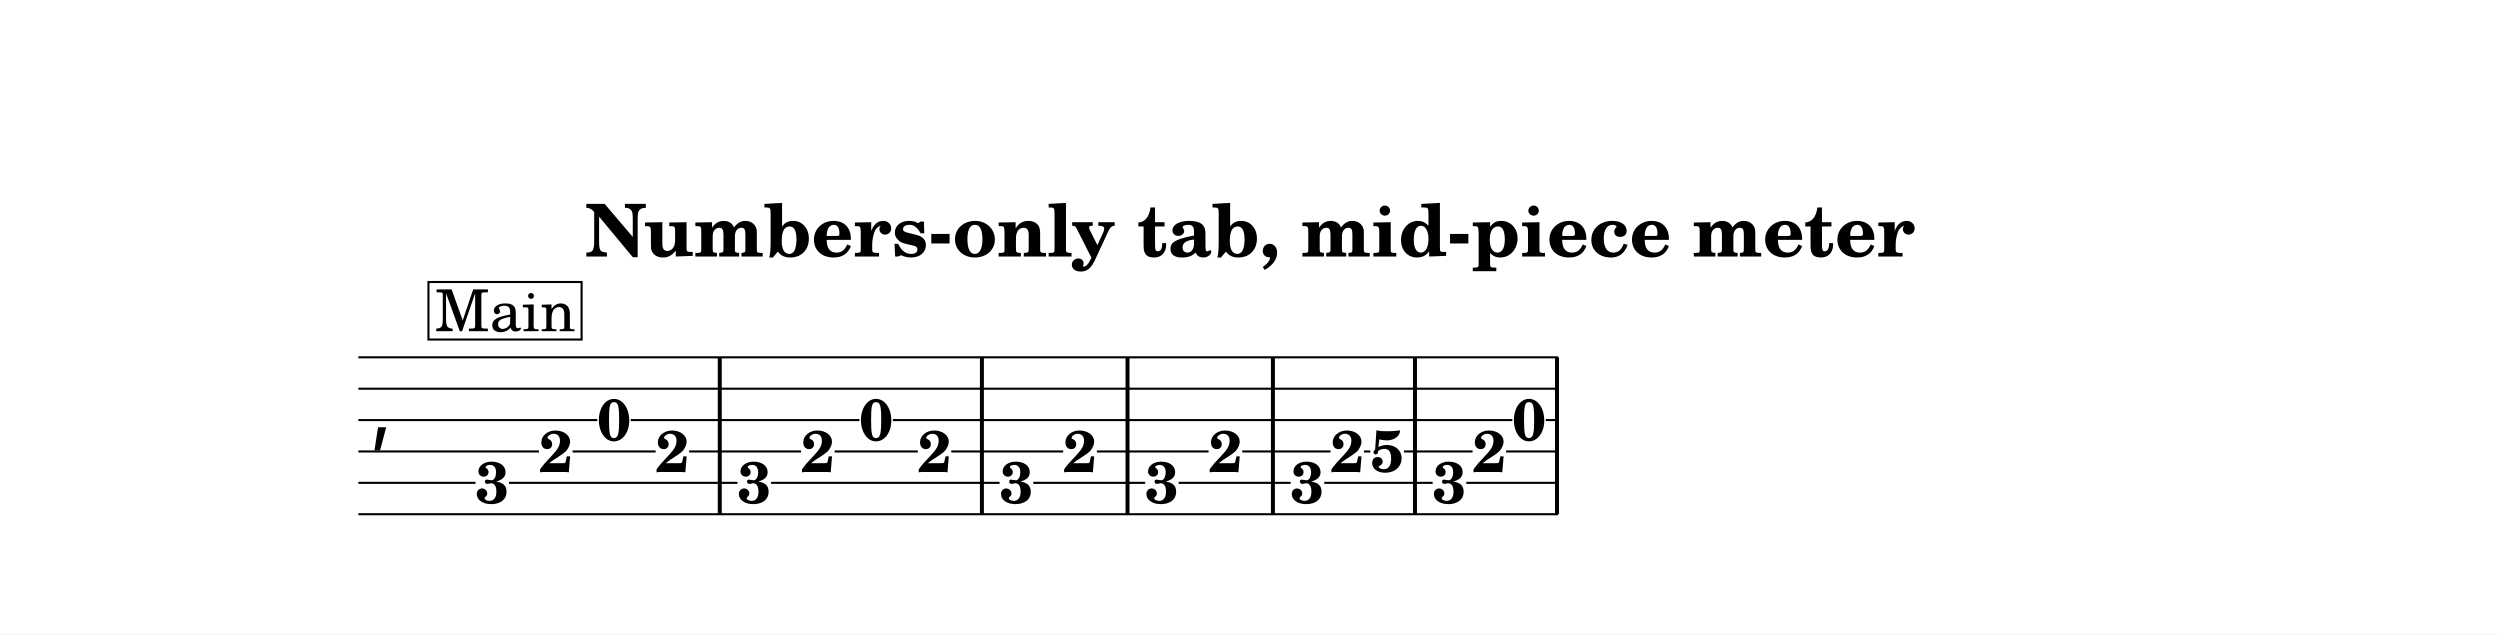
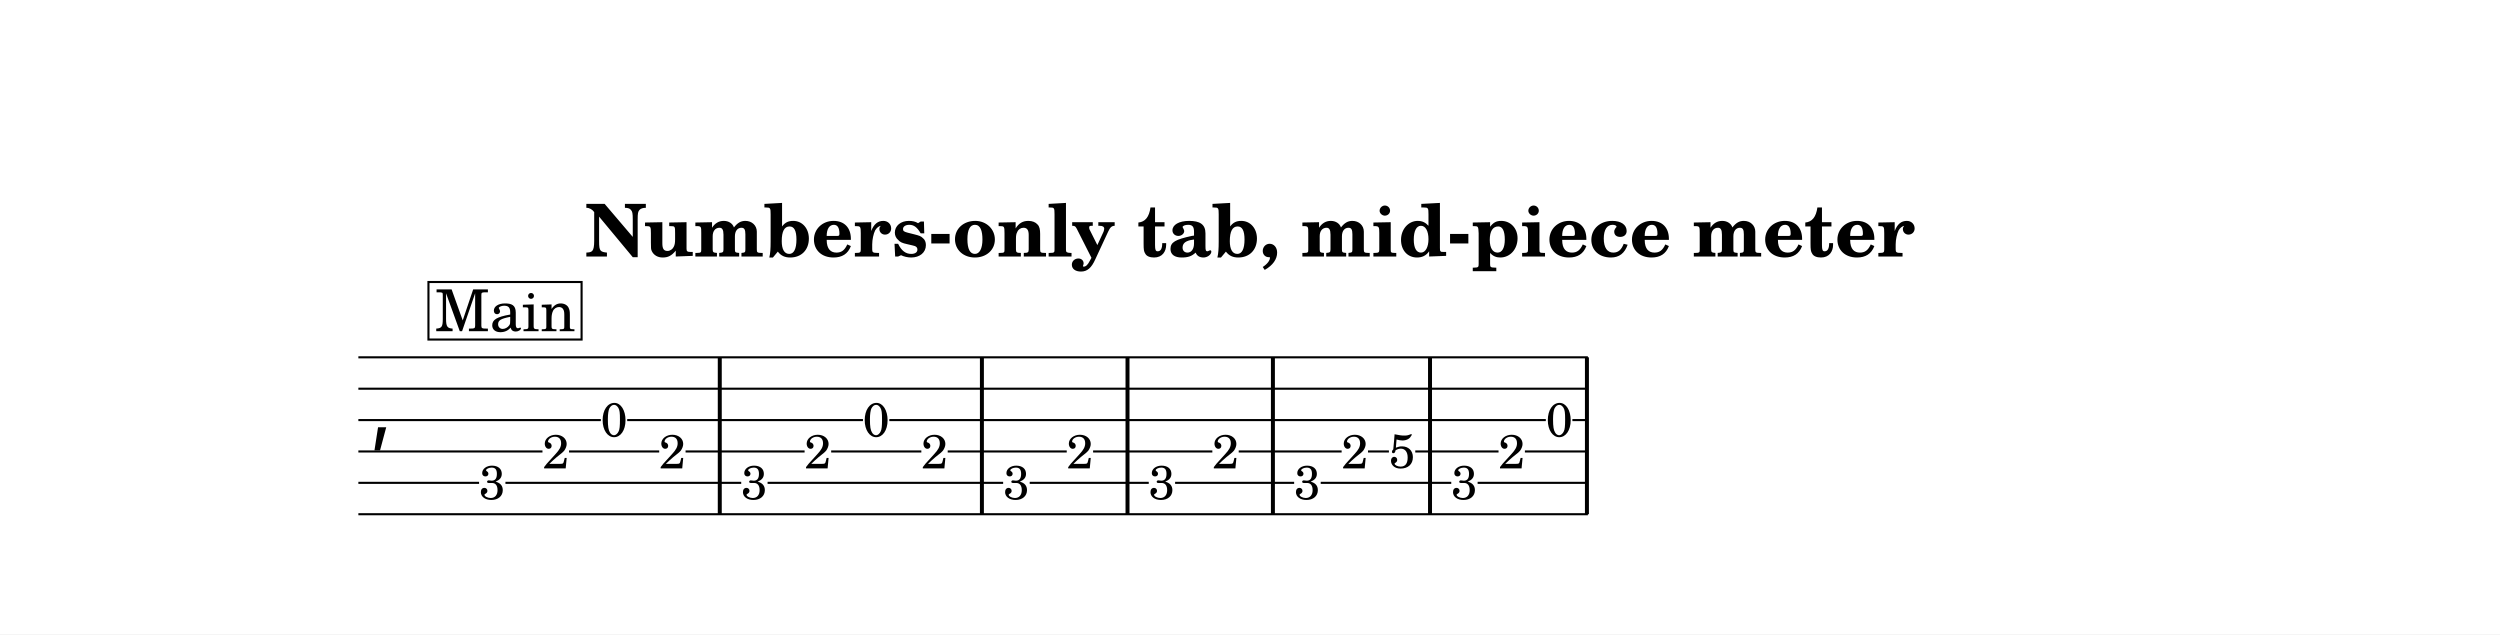
<svg xmlns="http://www.w3.org/2000/svg" width="1195.0" height="303.2" viewBox="0 0 119.50 30.32" font-family="TeX Gyre Schola, serif">
  <style>
  @font-face { font-family: 'Emmentaler'; src: local('Emmentaler'); }
  .music { font-family: 'Emmentaler', serif; }
</style>
  <rect x="0" y="0" width="119.50" height="30.32" fill="#FFFFFF" />
  <text x="59.75" y="12.26" font-size="3.49" font-weight="bold" text-anchor="middle" data-pos="1886">Numbers-only tab, mid-piece meter</text>
  <g transform="translate(8.54,0.00) scale(1,1)">
    <text class="music" x="9.14" y="20.83" font-size="4.00"></text>
    <rect x="25.77" y="17.08" width="0.19" height="7.50" data-pos="2014" />
    <rect x="38.30" y="17.08" width="0.19" height="7.50" data-pos="2025" />
    <rect x="45.26" y="17.08" width="0.19" height="7.50" data-pos="2045" />
    <rect x="52.21" y="17.08" width="0.19" height="7.50" data-pos="2052" />
-     <rect x="59.00" y="17.08" width="0.19" height="7.50" data-pos="2074" />
-     <rect x="65.79" y="17.08" width="0.19" height="7.50" data-pos="2083" />
-     <text x="14.99" y="24.05" font-size="2.80" font-weight="bold" text-anchor="middle" data-pos="2005">3</text>
-     <text x="18.03" y="22.56" font-size="2.80" font-weight="bold" text-anchor="middle" data-pos="2008">2</text>
-     <text x="20.81" y="21.05" font-size="2.80" font-weight="bold" text-anchor="middle" data-pos="2010">0</text>
-     <text x="23.60" y="22.56" font-size="2.80" font-weight="bold" text-anchor="middle" data-pos="2012">2</text>
-     <text x="27.52" y="24.05" font-size="2.80" font-weight="bold" text-anchor="middle" data-pos="2016">3</text>
-     <text x="30.55" y="22.56" font-size="2.80" font-weight="bold" text-anchor="middle" data-pos="2019">2</text>
-     <text x="33.34" y="21.05" font-size="2.80" font-weight="bold" text-anchor="middle" data-pos="2021">0</text>
-     <text x="36.13" y="22.56" font-size="2.80" font-weight="bold" text-anchor="middle" data-pos="2023">2</text>
-     <text x="40.05" y="24.05" font-size="2.80" font-weight="bold" text-anchor="middle" data-pos="2040">3</text>
-     <text x="43.08" y="22.56" font-size="2.80" font-weight="bold" text-anchor="middle" data-pos="2043">2</text>
-     <text x="47.00" y="24.05" font-size="2.80" font-weight="bold" text-anchor="middle" data-pos="2047">3</text>
-     <text x="50.04" y="22.56" font-size="2.80" font-weight="bold" text-anchor="middle" data-pos="2050">2</text>
-     <text x="53.95" y="24.05" font-size="2.80" font-weight="bold" text-anchor="middle" data-pos="2067">3</text>
-     <text x="55.86" y="22.56" font-size="2.80" font-weight="bold" text-anchor="middle" data-pos="2070">2</text>
-     <text x="57.76" y="22.55" font-size="2.80" font-weight="bold" text-anchor="middle" data-pos="2072">5</text>
-     <text x="60.74" y="24.05" font-size="2.80" font-weight="bold" text-anchor="middle" data-pos="2076">3</text>
-     <text x="62.65" y="22.56" font-size="2.80" font-weight="bold" text-anchor="middle" data-pos="2079">2</text>
-     <text x="64.55" y="21.05" font-size="2.80" font-weight="bold" text-anchor="middle" data-pos="2081">0</text>
-     <line x1="8.59" y1="17.08" x2="65.93" y2="17.08" stroke="#000000" stroke-width="0.100" />
-     <line x1="8.59" y1="18.58" x2="65.93" y2="18.58" stroke="#000000" stroke-width="0.100" />
-     <line x1="8.59" y1="20.08" x2="20.01" y2="20.08" stroke="#000000" stroke-width="0.100" />
-     <line x1="21.61" y1="20.08" x2="32.54" y2="20.08" stroke="#000000" stroke-width="0.100" />
-     <line x1="34.14" y1="20.08" x2="63.75" y2="20.08" stroke="#000000" stroke-width="0.100" />
-     <line x1="65.35" y1="20.08" x2="65.93" y2="20.08" stroke="#000000" stroke-width="0.100" />
-     <line x1="8.59" y1="21.58" x2="17.22" y2="21.58" stroke="#000000" stroke-width="0.100" />
-     <line x1="18.83" y1="21.58" x2="22.80" y2="21.58" stroke="#000000" stroke-width="0.100" />
-     <line x1="24.40" y1="21.58" x2="29.75" y2="21.58" stroke="#000000" stroke-width="0.100" />
-     <line x1="31.36" y1="21.58" x2="35.33" y2="21.58" stroke="#000000" stroke-width="0.100" />
-     <line x1="36.93" y1="21.58" x2="42.28" y2="21.58" stroke="#000000" stroke-width="0.100" />
-     <line x1="43.89" y1="21.58" x2="49.23" y2="21.58" stroke="#000000" stroke-width="0.100" />
-     <line x1="50.84" y1="21.58" x2="55.06" y2="21.58" stroke="#000000" stroke-width="0.100" />
-     <line x1="56.66" y1="21.58" x2="56.96" y2="21.58" stroke="#000000" stroke-width="0.100" />
-     <line x1="58.57" y1="21.58" x2="61.85" y2="21.58" stroke="#000000" stroke-width="0.100" />
-     <line x1="63.45" y1="21.58" x2="65.93" y2="21.58" stroke="#000000" stroke-width="0.100" />
-     <line x1="8.59" y1="23.08" x2="14.19" y2="23.08" stroke="#000000" stroke-width="0.100" />
-     <line x1="15.79" y1="23.08" x2="26.71" y2="23.08" stroke="#000000" stroke-width="0.100" />
-     <line x1="28.32" y1="23.08" x2="39.24" y2="23.08" stroke="#000000" stroke-width="0.100" />
-     <line x1="40.85" y1="23.08" x2="46.20" y2="23.08" stroke="#000000" stroke-width="0.100" />
-     <line x1="47.80" y1="23.08" x2="53.15" y2="23.08" stroke="#000000" stroke-width="0.100" />
-     <line x1="54.76" y1="23.08" x2="59.94" y2="23.08" stroke="#000000" stroke-width="0.100" />
-     <line x1="61.55" y1="23.08" x2="65.93" y2="23.08" stroke="#000000" stroke-width="0.100" />
-     <line x1="8.59" y1="24.58" x2="65.93" y2="24.58" stroke="#000000" stroke-width="0.100" />
+     <rect x="59.72" y="17.08" width="0.19" height="7.50" data-pos="2074" />
+     <rect x="67.22" y="17.08" width="0.19" height="7.50" data-pos="2083" />
+     <text x="14.99" y="23.87" font-size="2.30" text-anchor="middle" data-pos="2005">3</text>
+     <text x="18.03" y="22.39" font-size="2.30" text-anchor="middle" data-pos="2008">2</text>
+     <text x="20.81" y="20.87" font-size="2.30" text-anchor="middle" data-pos="2010">0</text>
+     <text x="23.60" y="22.39" font-size="2.30" text-anchor="middle" data-pos="2012">2</text>
+     <text x="27.52" y="23.87" font-size="2.30" text-anchor="middle" data-pos="2016">3</text>
+     <text x="30.55" y="22.39" font-size="2.30" text-anchor="middle" data-pos="2019">2</text>
+     <text x="33.34" y="20.87" font-size="2.30" text-anchor="middle" data-pos="2021">0</text>
+     <text x="36.13" y="22.39" font-size="2.30" text-anchor="middle" data-pos="2023">2</text>
+     <text x="40.05" y="23.87" font-size="2.30" text-anchor="middle" data-pos="2040">3</text>
+     <text x="43.08" y="22.39" font-size="2.30" text-anchor="middle" data-pos="2043">2</text>
+     <text x="47.00" y="23.87" font-size="2.30" text-anchor="middle" data-pos="2047">3</text>
+     <text x="50.04" y="22.39" font-size="2.30" text-anchor="middle" data-pos="2050">2</text>
+     <text x="53.95" y="23.87" font-size="2.30" text-anchor="middle" data-pos="2067">3</text>
+     <text x="56.22" y="22.39" font-size="2.30" text-anchor="middle" data-pos="2070">2</text>
+     <text x="58.48" y="22.37" font-size="2.30" text-anchor="middle" data-pos="2072">5</text>
+     <text x="61.46" y="23.87" font-size="2.30" text-anchor="middle" data-pos="2076">3</text>
+     <text x="63.72" y="22.39" font-size="2.30" text-anchor="middle" data-pos="2079">2</text>
+     <text x="65.99" y="20.87" font-size="2.30" text-anchor="middle" data-pos="2081">0</text>
+     <line x1="8.59" y1="17.08" x2="67.36" y2="17.08" stroke="#000000" stroke-width="0.100" />
+     <line x1="8.59" y1="18.58" x2="67.36" y2="18.58" stroke="#000000" stroke-width="0.100" />
+     <line x1="8.59" y1="20.08" x2="20.18" y2="20.08" stroke="#000000" stroke-width="0.100" />
+     <line x1="21.44" y1="20.08" x2="32.71" y2="20.08" stroke="#000000" stroke-width="0.100" />
+     <line x1="33.97" y1="20.08" x2="65.35" y2="20.08" stroke="#000000" stroke-width="0.100" />
+     <line x1="66.62" y1="20.08" x2="67.36" y2="20.08" stroke="#000000" stroke-width="0.100" />
+     <line x1="8.59" y1="21.58" x2="17.39" y2="21.58" stroke="#000000" stroke-width="0.100" />
+     <line x1="18.66" y1="21.58" x2="22.97" y2="21.58" stroke="#000000" stroke-width="0.100" />
+     <line x1="24.23" y1="21.58" x2="29.92" y2="21.58" stroke="#000000" stroke-width="0.100" />
+     <line x1="31.19" y1="21.58" x2="35.50" y2="21.58" stroke="#000000" stroke-width="0.100" />
+     <line x1="36.76" y1="21.58" x2="42.45" y2="21.58" stroke="#000000" stroke-width="0.100" />
+     <line x1="43.71" y1="21.58" x2="49.41" y2="21.58" stroke="#000000" stroke-width="0.100" />
+     <line x1="50.67" y1="21.58" x2="55.59" y2="21.58" stroke="#000000" stroke-width="0.100" />
+     <line x1="56.85" y1="21.58" x2="57.85" y2="21.58" stroke="#000000" stroke-width="0.100" />
+     <line x1="59.11" y1="21.58" x2="63.09" y2="21.58" stroke="#000000" stroke-width="0.100" />
+     <line x1="64.35" y1="21.58" x2="67.36" y2="21.58" stroke="#000000" stroke-width="0.100" />
+     <line x1="8.59" y1="23.08" x2="14.36" y2="23.08" stroke="#000000" stroke-width="0.100" />
+     <line x1="15.62" y1="23.08" x2="26.89" y2="23.08" stroke="#000000" stroke-width="0.100" />
+     <line x1="28.15" y1="23.08" x2="39.41" y2="23.08" stroke="#000000" stroke-width="0.100" />
+     <line x1="40.68" y1="23.08" x2="46.37" y2="23.08" stroke="#000000" stroke-width="0.100" />
+     <line x1="47.63" y1="23.08" x2="53.32" y2="23.08" stroke="#000000" stroke-width="0.100" />
+     <line x1="54.59" y1="23.08" x2="60.83" y2="23.08" stroke="#000000" stroke-width="0.100" />
+     <line x1="62.09" y1="23.08" x2="67.36" y2="23.08" stroke="#000000" stroke-width="0.100" />
+     <line x1="8.59" y1="24.58" x2="67.36" y2="24.58" stroke="#000000" stroke-width="0.100" />
    <rect x="11.94" y="13.48" width="7.32" height="2.75" fill="#FFFFFF" stroke="#000000" stroke-width="0.100" data-pos="1979" />
    <text x="15.61" y="15.83" font-size="2.77" text-anchor="middle" data-pos="1979">Main</text>
  </g>
</svg>
